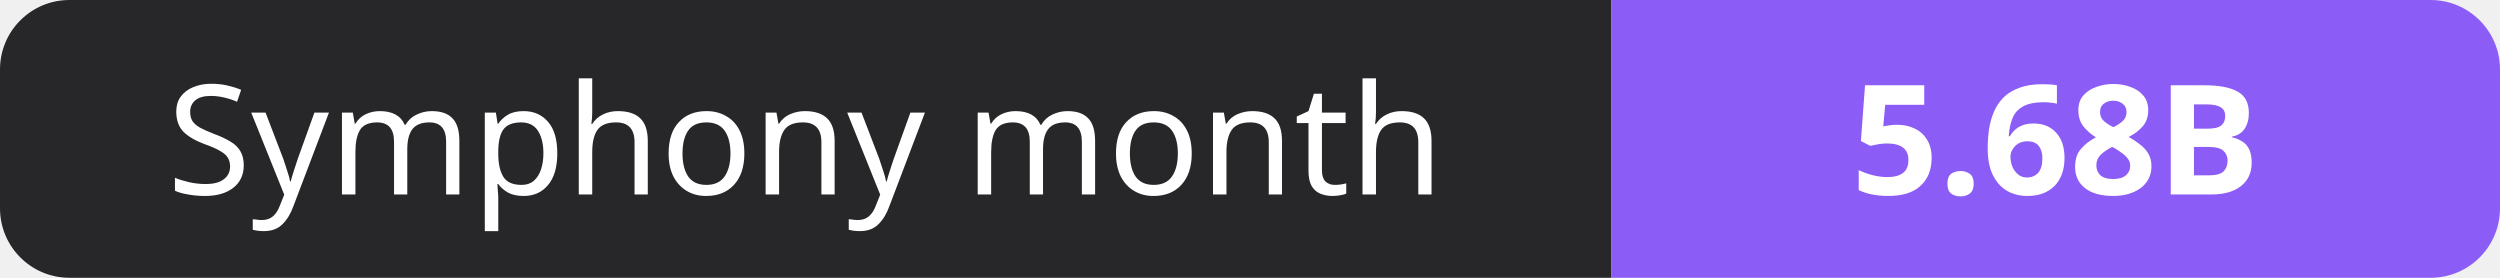
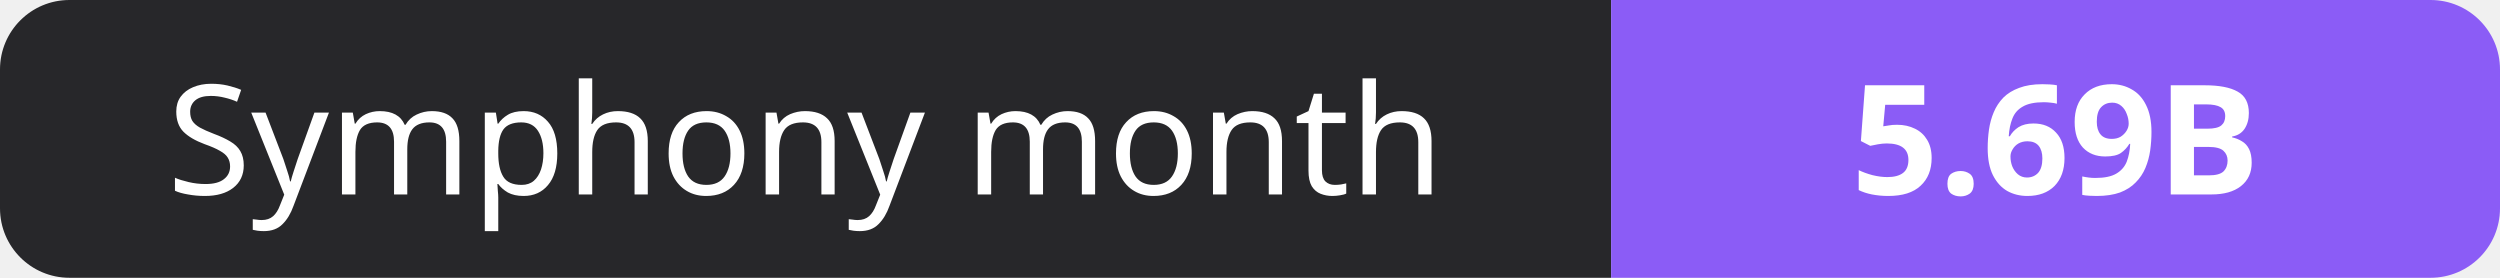
- <svg xmlns="http://www.w3.org/2000/svg" width="180" height="20" role="img" aria-label="Symphony month: 5.68B">
+ <svg xmlns="http://www.w3.org/2000/svg" width="180" height="20" role="img" aria-label="Symphony month: 5.69B">
  <clipPath id="r">
    <rect width="180" height="20" rx="5" fill="#fff" />
  </clipPath>
  <g clip-path="url(#r)">
    <rect width="116" height="20" fill="#27272a" />
    <rect x="116" width="64" height="20" fill="#8b5cf6" />
  </g>
  <g fill="#fff" text-anchor="middle" font-family="Verdana,Geneva,sans-serif" font-size="11">
    <text x="58.0" y="14">Symphony month</text>
-     <text x="148.0" y="14" font-weight="700">5.68B</text>
+     <text x="148.0" y="14" font-weight="700">5.69B</text>
  </g>
</svg>
